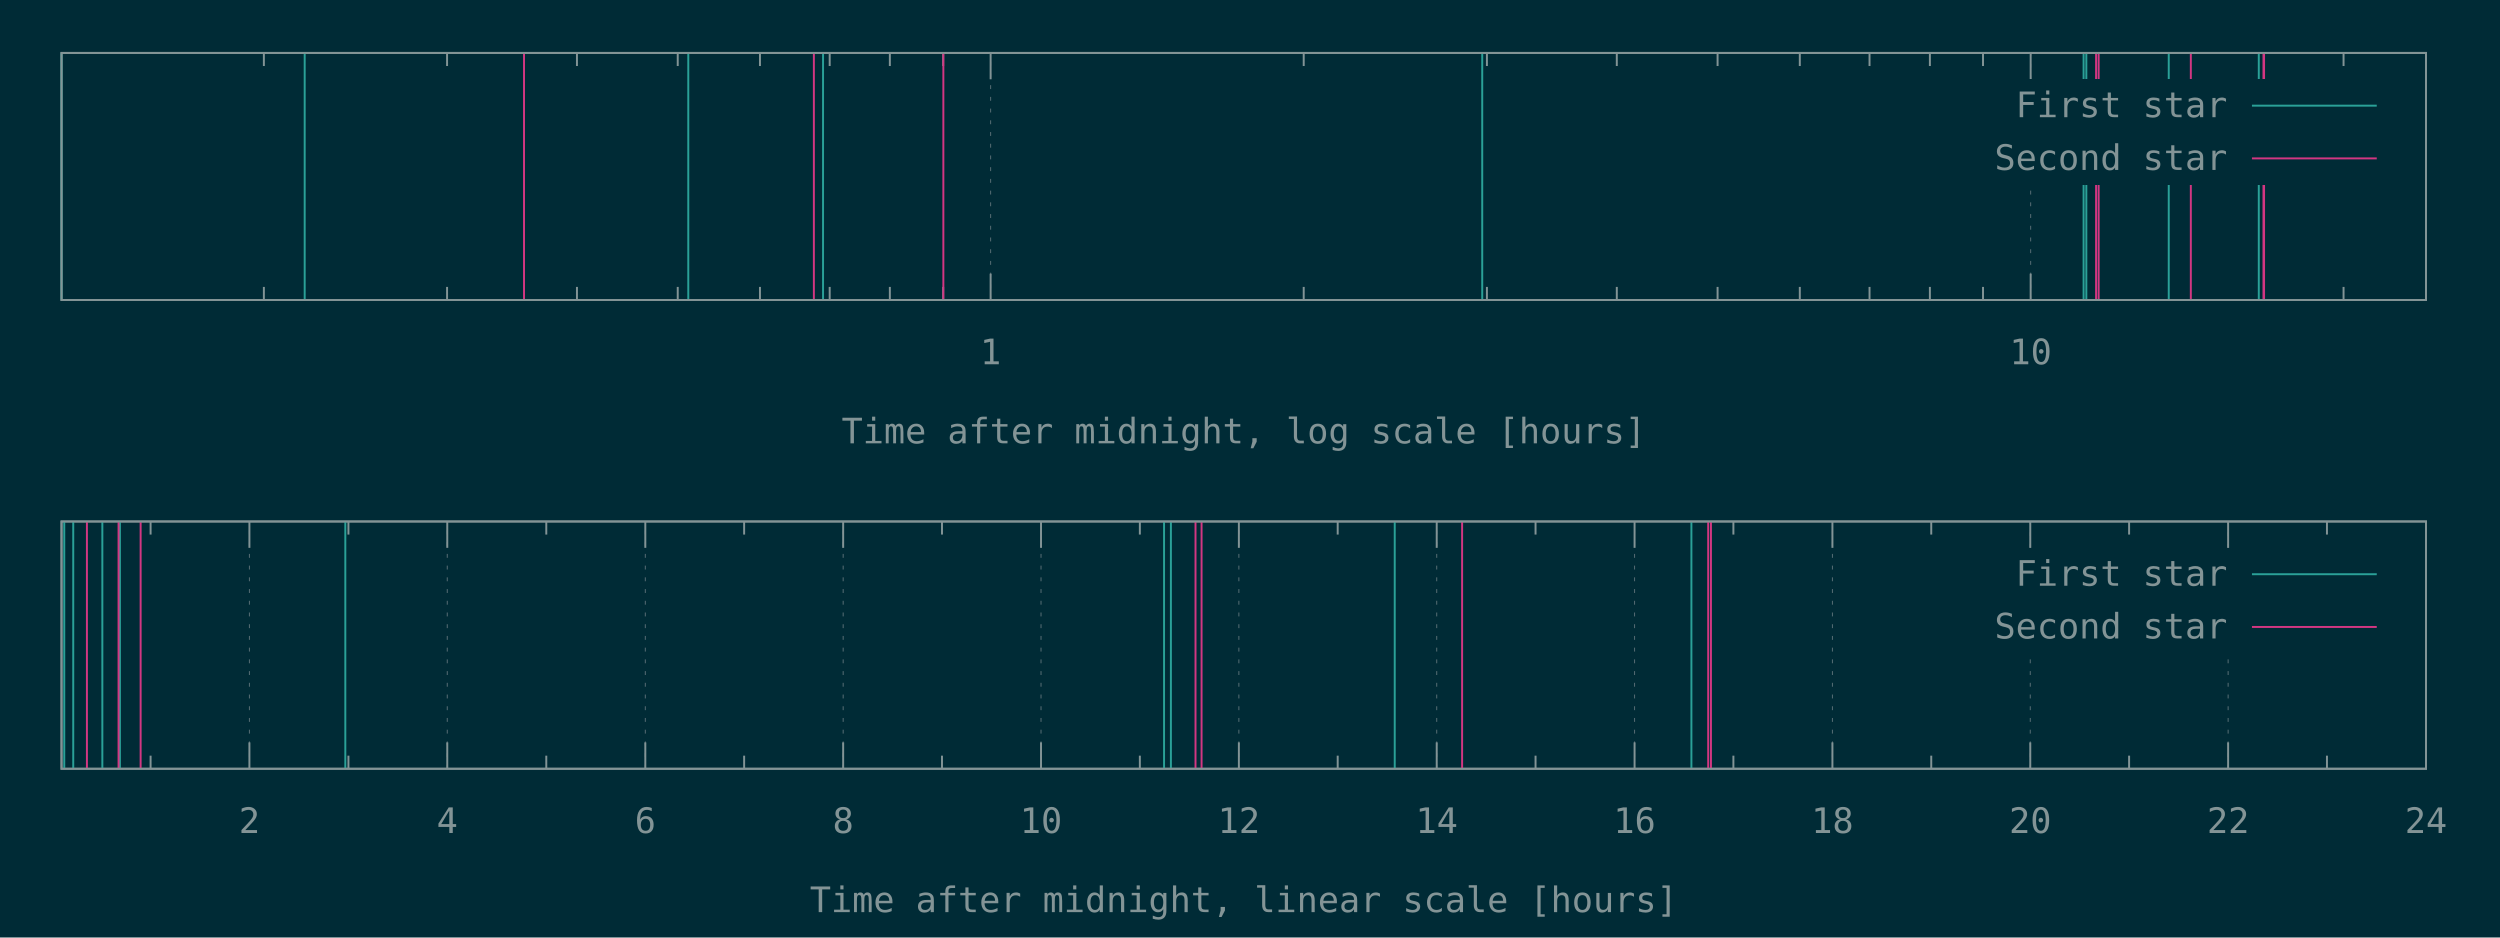
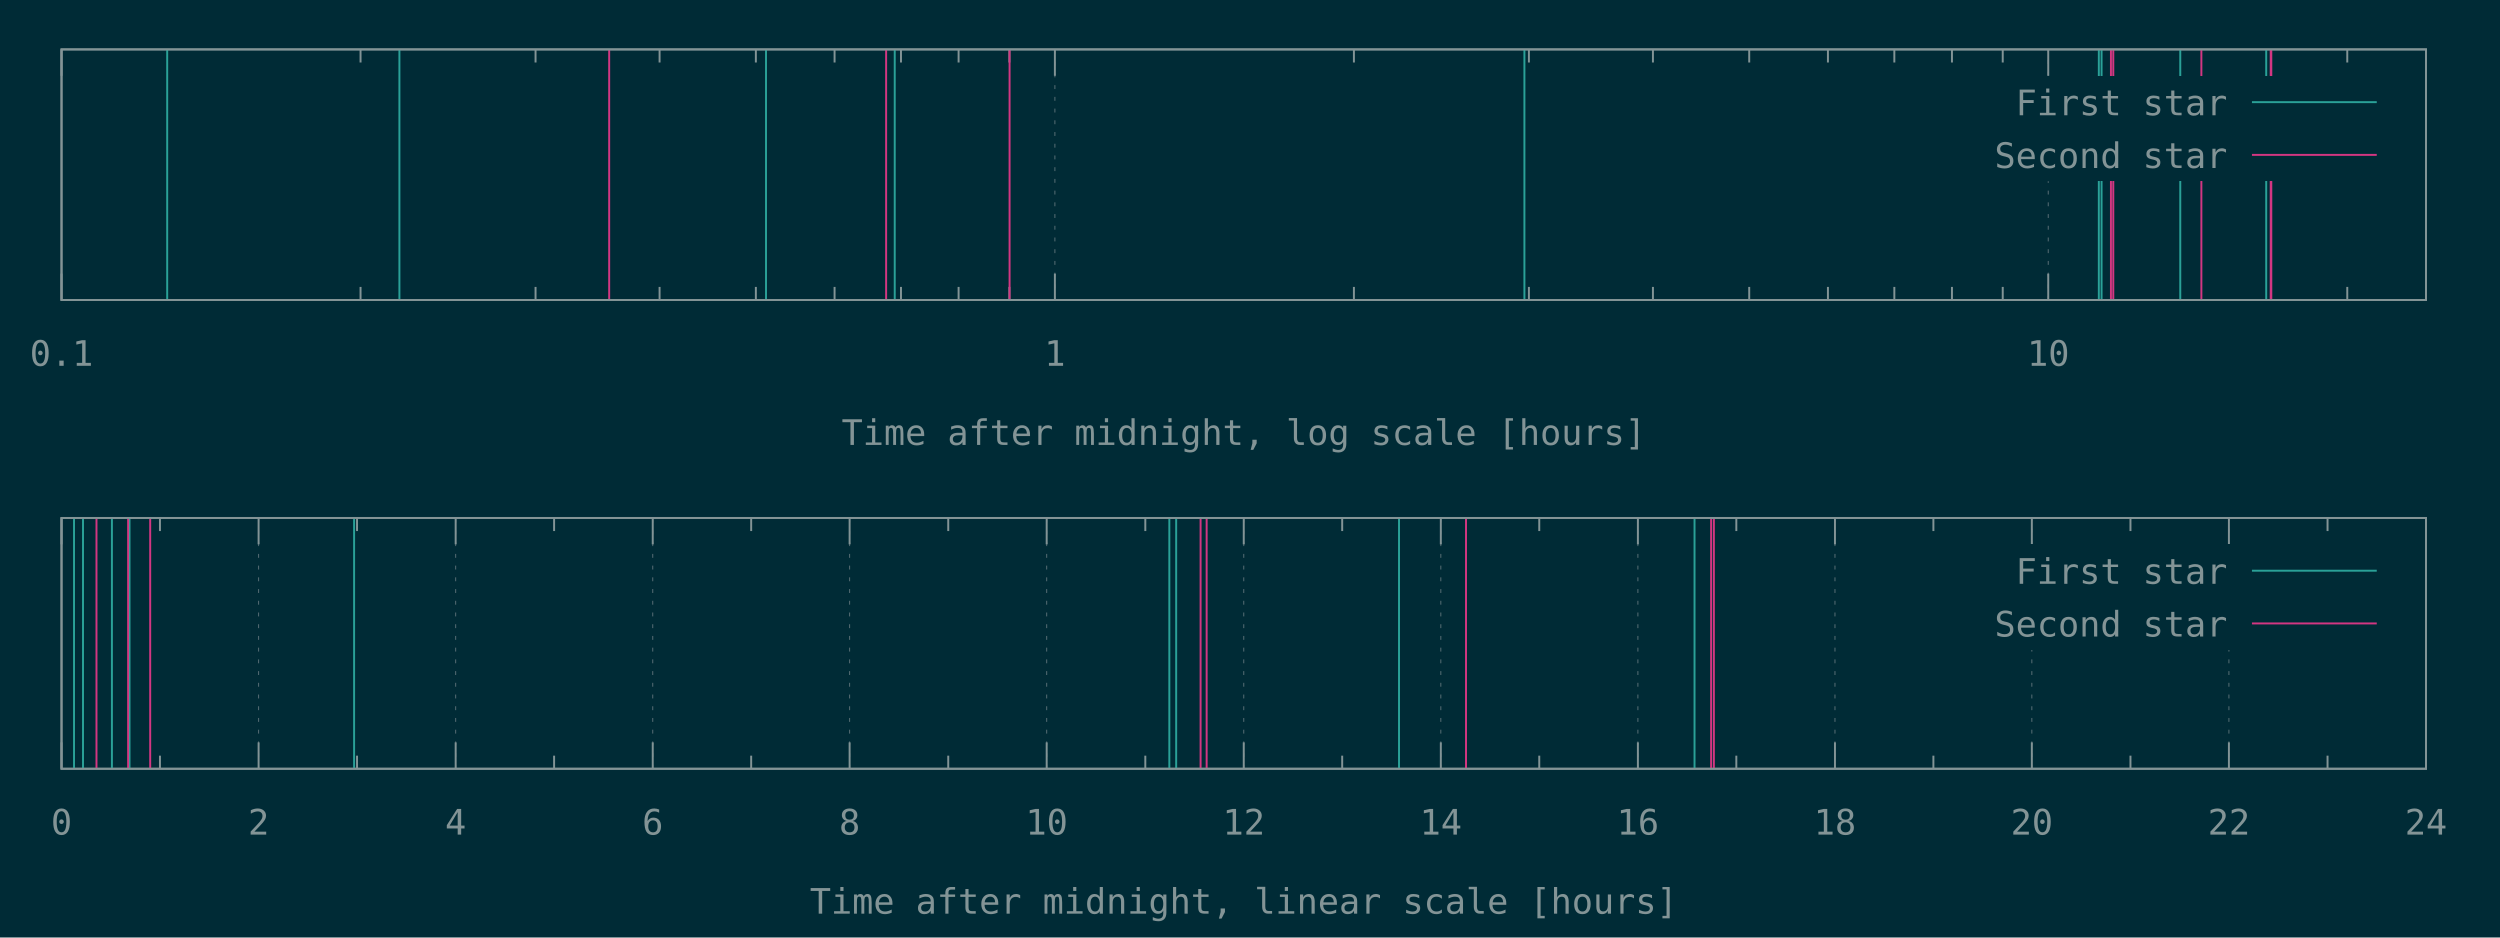
<svg xmlns="http://www.w3.org/2000/svg" xmlns:xlink="http://www.w3.org/1999/xlink" width="1280" height="480" viewBox="0 0 1280 480">
  <g id="gnuplot_canvas">
    <rect x="0" y="0" width="1280" height="480" fill="#002b36" />
    <defs>
      <circle id="gpDot" r="0.5" stroke-width="0.5" />
      <path id="gpPt0" stroke-width="0.148" stroke="currentColor" d="M-1,0 h2 M0,-1 v2" />
      <path id="gpPt1" stroke-width="0.148" stroke="currentColor" d="M-1,-1 L1,1 M1,-1 L-1,1" />
      <path id="gpPt2" stroke-width="0.148" stroke="currentColor" d="M-1,0 L1,0 M0,-1 L0,1 M-1,-1 L1,1 M-1,1 L1,-1" />
      <rect id="gpPt3" stroke-width="0.148" stroke="currentColor" x="-1" y="-1" width="2" height="2" />
      <rect id="gpPt4" stroke-width="0.148" stroke="currentColor" fill="currentColor" x="-1" y="-1" width="2" height="2" />
      <circle id="gpPt5" stroke-width="0.148" stroke="currentColor" cx="0" cy="0" r="1" />
      <use xlink:href="#gpPt5" id="gpPt6" fill="currentColor" stroke="none" />
      <path id="gpPt7" stroke-width="0.148" stroke="currentColor" d="M0,-1.33 L-1.33,0.67 L1.33,0.67 z" />
      <use xlink:href="#gpPt7" id="gpPt8" fill="currentColor" stroke="none" />
      <use xlink:href="#gpPt7" id="gpPt9" stroke="currentColor" transform="rotate(180)" />
      <use xlink:href="#gpPt9" id="gpPt10" fill="currentColor" stroke="none" />
      <use xlink:href="#gpPt3" id="gpPt11" stroke="currentColor" transform="rotate(45)" />
      <use xlink:href="#gpPt11" id="gpPt12" fill="currentColor" stroke="none" />
      <path id="gpPt13" stroke-width="0.148" stroke="currentColor" d="M0,1.330 L1.265,0.411 L0.782,-1.067 L-0.782,-1.076 L-1.265,0.411 z" />
      <use xlink:href="#gpPt13" id="gpPt14" fill="currentColor" stroke="none" />
      <filter id="textbox" filterUnits="objectBoundingBox" x="0" y="0" height="1" width="1">
        <feFlood flood-color="#002B36" flood-opacity="1" result="bgnd" />
        <feComposite in="SourceGraphic" in2="bgnd" operator="atop" />
      </filter>
      <filter id="greybox" filterUnits="objectBoundingBox" x="0" y="0" height="1" width="1">
        <feFlood flood-color="lightgrey" flood-opacity="1" result="grey" />
        <feComposite in="SourceGraphic" in2="grey" operator="atop" />
      </filter>
    </defs>
    <g fill="none" color="#002B36" stroke="currentColor" stroke-width="1.00" stroke-linecap="butt" stroke-linejoin="miter">
</g>
    <g fill="none" color="black" stroke="currentColor" stroke-width="1.00" stroke-linecap="butt" stroke-linejoin="miter">
-       <path stroke="rgb(131, 148, 150)" d="M135.1,153.6 L135.1,146.9 M135.1,27.1 L135.1,33.8 M228.9,153.6 L228.9,146.9 M228.9,27.1 L228.9,33.8   M295.4,153.6 L295.4,146.9 M295.4,27.1 L295.4,33.8 M347.0,153.6 L347.0,146.9 M347.0,27.1 L347.0,33.8   M389.1,153.6 L389.1,146.9 M389.1,27.1 L389.1,33.8 M424.8,153.6 L424.8,146.9 M424.8,27.1 L424.8,33.8   M455.6,153.6 L455.6,146.9 M455.6,27.1 L455.6,33.8 M482.9,153.6 L482.9,146.9 M482.9,27.1 L482.9,33.8    " />
-     </g>
-     <g fill="none" color="black" stroke="rgb(131, 148, 150)" stroke-width="0.50" stroke-linecap="butt" stroke-linejoin="miter">
- </g>
-     <g fill="none" color="gray" stroke="currentColor" stroke-width="0.50" stroke-linecap="butt" stroke-linejoin="miter">
-       <path stroke="rgb( 88, 110, 117)" stroke-dasharray="2,4" class="gridline" d="M507.2,153.6 L507.2,27.1  " />
-     </g>
-     <g fill="none" color="gray" stroke="rgb( 88, 110, 117)" stroke-width="1.00" stroke-linecap="butt" stroke-linejoin="miter">
- </g>
-     <g fill="none" color="black" stroke="currentColor" stroke-width="1.00" stroke-linecap="butt" stroke-linejoin="miter">
-       <path stroke="rgb(131, 148, 150)" d="M507.2,153.6 L507.2,140.1 M507.2,27.1 L507.2,40.6  " />
-       <g transform="translate(507.2,186.5)" stroke="none" fill="rgb(131,148,150)" font-family="Inconsolata" font-size="18.00" text-anchor="middle">
+ </g>
+     <g fill="none" color="black" stroke="rgb(131, 148, 150)" stroke-width="0.50" stroke-linecap="butt" stroke-linejoin="miter">
+ </g>
+     <g fill="none" color="gray" stroke="currentColor" stroke-width="0.50" stroke-linecap="butt" stroke-linejoin="miter">
+       <path stroke="rgb( 88, 110, 117)" stroke-dasharray="2,4" class="gridline" d="M31.5,153.6 L31.5,25.3  " />
+     </g>
+     <g fill="none" color="gray" stroke="rgb( 88, 110, 117)" stroke-width="1.00" stroke-linecap="butt" stroke-linejoin="miter">
+ </g>
+     <g fill="none" color="black" stroke="currentColor" stroke-width="1.00" stroke-linecap="butt" stroke-linejoin="miter">
+       <path stroke="rgb(131, 148, 150)" d="M31.5,153.6 L31.5,140.1 M31.5,25.3 L31.5,38.8  " />
+       <g transform="translate(31.5,187.3)" stroke="none" fill="rgb(131,148,150)" font-family="Inconsolata" font-size="18.00" text-anchor="middle">
+         <text>
+           <tspan font-family="Inconsolata"> 0.1</tspan>
+         </text>
+       </g>
+     </g>
+     <g fill="none" color="black" stroke="currentColor" stroke-width="1.00" stroke-linecap="butt" stroke-linejoin="miter">
+       <path stroke="rgb(131, 148, 150)" d="M184.6,153.6 L184.6,146.9 M184.6,25.3 L184.6,32.0 M274.2,153.6 L274.2,146.9 M274.2,25.3 L274.2,32.0   M337.7,153.6 L337.7,146.9 M337.7,25.3 L337.7,32.0 M387.0,153.6 L387.0,146.9 M387.0,25.3 L387.0,32.0   M427.3,153.6 L427.3,146.9 M427.3,25.3 L427.3,32.0 M461.3,153.6 L461.3,146.9 M461.3,25.3 L461.3,32.0   M490.8,153.6 L490.8,146.9 M490.8,25.3 L490.8,32.0 M516.8,153.6 L516.8,146.9 M516.8,25.3 L516.8,32.0    " />
+     </g>
+     <g fill="none" color="black" stroke="rgb(131, 148, 150)" stroke-width="0.50" stroke-linecap="butt" stroke-linejoin="miter">
+ </g>
+     <g fill="none" color="gray" stroke="currentColor" stroke-width="0.50" stroke-linecap="butt" stroke-linejoin="miter">
+       <path stroke="rgb( 88, 110, 117)" stroke-dasharray="2,4" class="gridline" d="M540.1,153.6 L540.1,25.3  " />
+     </g>
+     <g fill="none" color="gray" stroke="rgb( 88, 110, 117)" stroke-width="1.00" stroke-linecap="butt" stroke-linejoin="miter">
+ </g>
+     <g fill="none" color="black" stroke="currentColor" stroke-width="1.00" stroke-linecap="butt" stroke-linejoin="miter">
+       <path stroke="rgb(131, 148, 150)" d="M540.1,153.6 L540.1,140.1 M540.1,25.3 L540.1,38.8  " />
+       <g transform="translate(540.1,187.3)" stroke="none" fill="rgb(131,148,150)" font-family="Inconsolata" font-size="18.00" text-anchor="middle">
        <text>
          <tspan font-family="Inconsolata"> 1</tspan>
        </text>
      </g>
    </g>
    <g fill="none" color="black" stroke="currentColor" stroke-width="1.00" stroke-linecap="butt" stroke-linejoin="miter">
-       <path stroke="rgb(131, 148, 150)" d="M667.5,153.6 L667.5,146.9 M667.5,27.1 L667.5,33.8 M761.3,153.6 L761.3,146.9 M761.3,27.1 L761.3,33.8   M827.8,153.6 L827.8,146.9 M827.8,27.1 L827.8,33.8 M879.4,153.6 L879.4,146.9 M879.4,27.1 L879.4,33.8   M921.5,153.6 L921.5,146.9 M921.5,27.1 L921.5,33.8 M957.2,153.6 L957.2,146.9 M957.2,27.1 L957.2,33.8   M988.1,153.6 L988.1,146.9 M988.1,27.1 L988.1,33.8 M1015.3,153.6 L1015.3,146.9 M1015.3,27.1 L1015.3,33.8    " />
-     </g>
-     <g fill="none" color="black" stroke="rgb(131, 148, 150)" stroke-width="0.50" stroke-linecap="butt" stroke-linejoin="miter">
- </g>
-     <g fill="none" color="gray" stroke="currentColor" stroke-width="0.50" stroke-linecap="butt" stroke-linejoin="miter">
-       <path stroke="rgb( 88, 110, 117)" stroke-dasharray="2,4" class="gridline" d="M1039.7,153.6 L1039.7,94.6 M1039.7,40.6 L1039.7,27.1  " />
-     </g>
-     <g fill="none" color="gray" stroke="rgb( 88, 110, 117)" stroke-width="1.00" stroke-linecap="butt" stroke-linejoin="miter">
- </g>
-     <g fill="none" color="black" stroke="currentColor" stroke-width="1.00" stroke-linecap="butt" stroke-linejoin="miter">
-       <path stroke="rgb(131, 148, 150)" d="M1039.7,153.6 L1039.7,140.1 M1039.7,27.1 L1039.7,40.6  " />
-       <g transform="translate(1039.7,186.5)" stroke="none" fill="rgb(131,148,150)" font-family="Inconsolata" font-size="18.00" text-anchor="middle">
+       <path stroke="rgb(131, 148, 150)" d="M693.2,153.6 L693.2,146.9 M693.2,25.3 L693.2,32.0 M782.8,153.6 L782.8,146.9 M782.8,25.3 L782.8,32.0   M846.3,153.6 L846.3,146.9 M846.3,25.3 L846.3,32.0 M895.6,153.6 L895.6,146.9 M895.6,25.3 L895.6,32.0   M935.9,153.6 L935.9,146.9 M935.9,25.3 L935.9,32.0 M969.9,153.6 L969.9,146.9 M969.9,25.3 L969.9,32.0   M999.4,153.6 L999.4,146.9 M999.4,25.3 L999.4,32.0 M1025.4,153.6 L1025.4,146.9 M1025.4,25.3 L1025.4,32.0    " />
+     </g>
+     <g fill="none" color="black" stroke="rgb(131, 148, 150)" stroke-width="0.50" stroke-linecap="butt" stroke-linejoin="miter">
+ </g>
+     <g fill="none" color="gray" stroke="currentColor" stroke-width="0.50" stroke-linecap="butt" stroke-linejoin="miter">
+       <path stroke="rgb( 88, 110, 117)" stroke-dasharray="2,4" class="gridline" d="M1048.7,153.6 L1048.7,92.8 M1048.7,38.8 L1048.7,25.3  " />
+     </g>
+     <g fill="none" color="gray" stroke="rgb( 88, 110, 117)" stroke-width="1.00" stroke-linecap="butt" stroke-linejoin="miter">
+ </g>
+     <g fill="none" color="black" stroke="currentColor" stroke-width="1.00" stroke-linecap="butt" stroke-linejoin="miter">
+       <path stroke="rgb(131, 148, 150)" d="M1048.7,153.6 L1048.7,140.1 M1048.7,25.3 L1048.7,38.8  " />
+       <g transform="translate(1048.7,187.3)" stroke="none" fill="rgb(131,148,150)" font-family="Inconsolata" font-size="18.00" text-anchor="middle">
        <text>
          <tspan font-family="Inconsolata"> 10</tspan>
        </text>
      </g>
    </g>
    <g fill="none" color="black" stroke="currentColor" stroke-width="1.00" stroke-linecap="butt" stroke-linejoin="miter">
-       <path stroke="rgb(131, 148, 150)" d="M1199.9,153.6 L1199.9,146.9 M1199.9,27.1 L1199.9,33.8  " />
-     </g>
-     <g fill="none" color="black" stroke="currentColor" stroke-width="1.00" stroke-linecap="butt" stroke-linejoin="miter">
-       <path stroke="rgb(131, 148, 150)" d="M31.5,27.1 L31.5,153.6 L1242.1,153.6 L1242.1,27.1 L31.5,27.1 Z  " />
-     </g>
-     <g fill="none" color="black" stroke="currentColor" stroke-width="1.00" stroke-linecap="butt" stroke-linejoin="miter">
-       <g transform="translate(636.8,227.0)" stroke="none" fill="rgb(131,148,150)" font-family="Inconsolata" font-size="18.00" text-anchor="middle">
+       <path stroke="rgb(131, 148, 150)" d="M1201.8,153.6 L1201.8,146.9 M1201.8,25.3 L1201.8,32.0  " />
+     </g>
+     <g fill="none" color="black" stroke="currentColor" stroke-width="1.00" stroke-linecap="butt" stroke-linejoin="miter">
+       <path stroke="rgb(131, 148, 150)" d="M31.5,25.3 L31.5,153.6 L1242.1,153.6 L1242.1,25.3 L31.5,25.3 Z  " />
+     </g>
+     <g fill="none" color="black" stroke="currentColor" stroke-width="1.00" stroke-linecap="butt" stroke-linejoin="miter">
+       <g transform="translate(636.8,227.8)" stroke="none" fill="rgb(131,148,150)" font-family="Inconsolata" font-size="18.00" text-anchor="middle">
        <text>
          <tspan font-family="Inconsolata">Time after midnight, log scale [hours]</tspan>
        </text>
      </g>
    </g>
    <g fill="none" color="black" stroke="currentColor" stroke-width="1.00" stroke-linecap="butt" stroke-linejoin="miter">
</g>
    <g id="gnuplot_plot_1a">
      <g fill="none" color="black" stroke="currentColor" stroke-width="1.00" stroke-linecap="butt" stroke-linejoin="miter">
-         <path stroke="rgb( 42, 161, 152)" d="M31.5,153.6 L31.5,27.1 M156.0,153.6 L156.0,27.1 M352.4,153.6 L352.4,27.1 M421.4,153.6 L421.4,27.1   M758.9,153.6 L758.9,27.1 M1066.8,153.6 L1066.8,27.1 M1068.2,153.6 L1068.2,27.1 M1110.4,153.6 L1110.4,27.1   M1156.5,153.6 L1156.5,27.1  " />
+         <path stroke="rgb( 42, 161, 152)" d="M85.6,153.6 L85.6,25.3 M204.5,153.6 L204.5,25.3 M392.2,153.6 L392.2,25.3 M458.1,153.6 L458.1,25.3   M780.5,153.6 L780.5,25.3 M1074.6,153.6 L1074.6,25.3 M1076.0,153.6 L1076.0,25.3 M1116.3,153.6 L1116.3,25.3   M1160.3,153.6 L1160.3,25.3  " />
      </g>
    </g>
    <g id="gnuplot_plot_2a">
      <g fill="none" color="black" stroke="currentColor" stroke-width="1.00" stroke-linecap="butt" stroke-linejoin="miter">
-         <path stroke="rgb(211,  54, 130)" d="M268.3,153.6 L268.3,27.1 M416.7,153.6 L416.7,27.1 M483.0,153.6 L483.0,27.1 M1073.2,153.6 L1073.2,27.1   M1074.5,153.6 L1074.5,27.1 M1121.7,153.6 L1121.7,27.1 M1158.9,153.6 L1158.9,27.1 M1159.2,153.6 L1159.2,27.1    " />
+         <path stroke="rgb(211,  54, 130)" d="M311.9,153.6 L311.9,25.3 M453.7,153.6 L453.7,25.3 M516.9,153.6 L516.9,25.3 M1080.8,153.6 L1080.8,25.3   M1082.0,153.6 L1082.0,25.3 M1127.1,153.6 L1127.1,25.3 M1162.6,153.6 L1162.6,25.3 M1162.9,153.6 L1162.9,25.3    " />
      </g>
    </g>
    <g stroke="none" shape-rendering="crispEdges">
-       <polygon fill="#002B36" points="1001.8,94.6 1229.5,94.6 1229.5,40.6 1001.8,40.6 " />
+       <polygon fill="#002B36" points="1001.8,92.8 1229.5,92.8 1229.5,38.8 1001.8,38.8 " />
    </g>
    <g id="gnuplot_plot_1a">
      <g fill="none" color="black" stroke="currentColor" stroke-width="1.00" stroke-linecap="butt" stroke-linejoin="miter">
-         <g transform="translate(1140.4,60.0)" stroke="none" fill="rgb(131,148,150)" font-family="Inconsolata" font-size="18.00" text-anchor="end">
+         <g transform="translate(1140.4,59.0)" stroke="none" fill="rgb(131,148,150)" font-family="Inconsolata" font-size="18.00" text-anchor="end">
          <text>
            <tspan font-family="Inconsolata">First star</tspan>
          </text>
        </g>
      </g>
      <g fill="none" color="black" stroke="currentColor" stroke-width="1.00" stroke-linecap="butt" stroke-linejoin="miter">
-         <path stroke="rgb( 42, 161, 152)" d="M1153.0,54.1 L1216.9,54.1  " />
+         <path stroke="rgb( 42, 161, 152)" d="M1153.0,52.3 L1216.9,52.3  " />
      </g>
    </g>
    <g id="gnuplot_plot_2a">
      <g fill="none" color="black" stroke="currentColor" stroke-width="1.00" stroke-linecap="butt" stroke-linejoin="miter">
-         <g transform="translate(1140.4,87.0)" stroke="none" fill="rgb(131,148,150)" font-family="Inconsolata" font-size="18.00" text-anchor="end">
+         <g transform="translate(1140.4,86.0)" stroke="none" fill="rgb(131,148,150)" font-family="Inconsolata" font-size="18.00" text-anchor="end">
          <text>
            <tspan font-family="Inconsolata">Second star</tspan>
          </text>
        </g>
      </g>
      <g fill="none" color="black" stroke="currentColor" stroke-width="1.00" stroke-linecap="butt" stroke-linejoin="miter">
-         <path stroke="rgb(211,  54, 130)" d="M1153.0,81.1 L1216.9,81.1  " />
+         <path stroke="rgb(211,  54, 130)" d="M1153.0,79.3 L1216.9,79.3  " />
      </g>
    </g>
    <g fill="none" color="#002B36" stroke="rgb(211,  54, 130)" stroke-width="2.00" stroke-linecap="butt" stroke-linejoin="miter">
</g>
    <g fill="none" color="black" stroke="currentColor" stroke-width="2.00" stroke-linecap="butt" stroke-linejoin="miter">
</g>
    <g fill="none" color="black" stroke="black" stroke-width="1.00" stroke-linecap="butt" stroke-linejoin="miter">
</g>
    <g fill="none" color="black" stroke="currentColor" stroke-width="1.00" stroke-linecap="butt" stroke-linejoin="miter">
-       <path stroke="rgb(131, 148, 150)" d="M31.5,27.1 L31.5,153.6 L1242.1,153.6 L1242.1,27.1 L31.5,27.1 Z  " />
-     </g>
-     <g fill="none" color="black" stroke="currentColor" stroke-width="1.00" stroke-linecap="butt" stroke-linejoin="miter">
- </g>
-     <g fill="none" color="black" stroke="currentColor" stroke-width="1.00" stroke-linecap="butt" stroke-linejoin="miter">
-       <path stroke="rgb(131, 148, 150)" d="M77.1,393.6 L77.1,386.9 M77.1,267.0 L77.1,273.7  " />
-     </g>
-     <g fill="none" color="black" stroke="rgb(131, 148, 150)" stroke-width="0.50" stroke-linecap="butt" stroke-linejoin="miter">
- </g>
-     <g fill="none" color="gray" stroke="currentColor" stroke-width="0.50" stroke-linecap="butt" stroke-linejoin="miter">
-       <path stroke="rgb( 88, 110, 117)" stroke-dasharray="2,4" class="gridline" d="M127.7,393.6 L127.7,267.0  " />
-     </g>
-     <g fill="none" color="gray" stroke="rgb( 88, 110, 117)" stroke-width="1.00" stroke-linecap="butt" stroke-linejoin="miter">
- </g>
-     <g fill="none" color="black" stroke="currentColor" stroke-width="1.00" stroke-linecap="butt" stroke-linejoin="miter">
-       <path stroke="rgb(131, 148, 150)" d="M127.7,393.6 L127.7,380.1 M127.7,267.0 L127.7,280.5  " />
-       <g transform="translate(127.7,426.5)" stroke="none" fill="rgb(131,148,150)" font-family="Inconsolata" font-size="18.00" text-anchor="middle">
+       <path stroke="rgb(131, 148, 150)" d="M31.5,25.3 L31.5,153.6 L1242.1,153.6 L1242.1,25.3 L31.5,25.3 Z  " />
+     </g>
+     <g fill="none" color="black" stroke="currentColor" stroke-width="1.00" stroke-linecap="butt" stroke-linejoin="miter">
+ </g>
+     <g fill="none" color="black" stroke="currentColor" stroke-width="1.00" stroke-linecap="butt" stroke-linejoin="miter">
+ </g>
+     <g fill="none" color="black" stroke="rgb(131, 148, 150)" stroke-width="0.50" stroke-linecap="butt" stroke-linejoin="miter">
+ </g>
+     <g fill="none" color="gray" stroke="currentColor" stroke-width="0.50" stroke-linecap="butt" stroke-linejoin="miter">
+       <path stroke="rgb( 88, 110, 117)" stroke-dasharray="2,4" class="gridline" d="M31.5,393.6 L31.5,265.2  " />
+     </g>
+     <g fill="none" color="gray" stroke="rgb( 88, 110, 117)" stroke-width="1.00" stroke-linecap="butt" stroke-linejoin="miter">
+ </g>
+     <g fill="none" color="black" stroke="currentColor" stroke-width="1.00" stroke-linecap="butt" stroke-linejoin="miter">
+       <path stroke="rgb(131, 148, 150)" d="M31.5,393.6 L31.5,380.1 M31.5,265.2 L31.5,278.7  " />
+       <g transform="translate(31.5,427.3)" stroke="none" fill="rgb(131,148,150)" font-family="Inconsolata" font-size="18.00" text-anchor="middle">
+         <text>
+           <tspan font-family="Inconsolata"> 0</tspan>
+         </text>
+       </g>
+     </g>
+     <g fill="none" color="black" stroke="currentColor" stroke-width="1.00" stroke-linecap="butt" stroke-linejoin="miter">
+       <path stroke="rgb(131, 148, 150)" d="M81.9,393.6 L81.9,386.9 M81.9,265.2 L81.9,271.9  " />
+     </g>
+     <g fill="none" color="black" stroke="rgb(131, 148, 150)" stroke-width="0.50" stroke-linecap="butt" stroke-linejoin="miter">
+ </g>
+     <g fill="none" color="gray" stroke="currentColor" stroke-width="0.50" stroke-linecap="butt" stroke-linejoin="miter">
+       <path stroke="rgb( 88, 110, 117)" stroke-dasharray="2,4" class="gridline" d="M132.4,393.6 L132.4,265.2  " />
+     </g>
+     <g fill="none" color="gray" stroke="rgb( 88, 110, 117)" stroke-width="1.00" stroke-linecap="butt" stroke-linejoin="miter">
+ </g>
+     <g fill="none" color="black" stroke="currentColor" stroke-width="1.00" stroke-linecap="butt" stroke-linejoin="miter">
+       <path stroke="rgb(131, 148, 150)" d="M132.4,393.6 L132.4,380.1 M132.4,265.2 L132.4,278.7  " />
+       <g transform="translate(132.4,427.3)" stroke="none" fill="rgb(131,148,150)" font-family="Inconsolata" font-size="18.00" text-anchor="middle">
        <text>
          <tspan font-family="Inconsolata"> 2</tspan>
        </text>
      </g>
    </g>
    <g fill="none" color="black" stroke="currentColor" stroke-width="1.00" stroke-linecap="butt" stroke-linejoin="miter">
-       <path stroke="rgb(131, 148, 150)" d="M178.4,393.6 L178.4,386.9 M178.4,267.0 L178.4,273.7  " />
-     </g>
-     <g fill="none" color="black" stroke="rgb(131, 148, 150)" stroke-width="0.50" stroke-linecap="butt" stroke-linejoin="miter">
- </g>
-     <g fill="none" color="gray" stroke="currentColor" stroke-width="0.50" stroke-linecap="butt" stroke-linejoin="miter">
-       <path stroke="rgb( 88, 110, 117)" stroke-dasharray="2,4" class="gridline" d="M229.0,393.6 L229.0,267.0  " />
-     </g>
-     <g fill="none" color="gray" stroke="rgb( 88, 110, 117)" stroke-width="1.00" stroke-linecap="butt" stroke-linejoin="miter">
- </g>
-     <g fill="none" color="black" stroke="currentColor" stroke-width="1.00" stroke-linecap="butt" stroke-linejoin="miter">
-       <path stroke="rgb(131, 148, 150)" d="M229.0,393.6 L229.0,380.1 M229.0,267.0 L229.0,280.5  " />
-       <g transform="translate(229.0,426.5)" stroke="none" fill="rgb(131,148,150)" font-family="Inconsolata" font-size="18.00" text-anchor="middle">
+       <path stroke="rgb(131, 148, 150)" d="M182.8,393.6 L182.8,386.9 M182.8,265.2 L182.8,271.9  " />
+     </g>
+     <g fill="none" color="black" stroke="rgb(131, 148, 150)" stroke-width="0.50" stroke-linecap="butt" stroke-linejoin="miter">
+ </g>
+     <g fill="none" color="gray" stroke="currentColor" stroke-width="0.50" stroke-linecap="butt" stroke-linejoin="miter">
+       <path stroke="rgb( 88, 110, 117)" stroke-dasharray="2,4" class="gridline" d="M233.3,393.6 L233.3,265.2  " />
+     </g>
+     <g fill="none" color="gray" stroke="rgb( 88, 110, 117)" stroke-width="1.00" stroke-linecap="butt" stroke-linejoin="miter">
+ </g>
+     <g fill="none" color="black" stroke="currentColor" stroke-width="1.00" stroke-linecap="butt" stroke-linejoin="miter">
+       <path stroke="rgb(131, 148, 150)" d="M233.3,393.6 L233.3,380.1 M233.3,265.2 L233.3,278.7  " />
+       <g transform="translate(233.3,427.3)" stroke="none" fill="rgb(131,148,150)" font-family="Inconsolata" font-size="18.00" text-anchor="middle">
        <text>
          <tspan font-family="Inconsolata"> 4</tspan>
        </text>
      </g>
    </g>
    <g fill="none" color="black" stroke="currentColor" stroke-width="1.00" stroke-linecap="butt" stroke-linejoin="miter">
-       <path stroke="rgb(131, 148, 150)" d="M279.7,393.6 L279.7,386.9 M279.7,267.0 L279.7,273.7  " />
-     </g>
-     <g fill="none" color="black" stroke="rgb(131, 148, 150)" stroke-width="0.50" stroke-linecap="butt" stroke-linejoin="miter">
- </g>
-     <g fill="none" color="gray" stroke="currentColor" stroke-width="0.50" stroke-linecap="butt" stroke-linejoin="miter">
-       <path stroke="rgb( 88, 110, 117)" stroke-dasharray="2,4" class="gridline" d="M330.4,393.6 L330.4,267.0  " />
-     </g>
-     <g fill="none" color="gray" stroke="rgb( 88, 110, 117)" stroke-width="1.00" stroke-linecap="butt" stroke-linejoin="miter">
- </g>
-     <g fill="none" color="black" stroke="currentColor" stroke-width="1.00" stroke-linecap="butt" stroke-linejoin="miter">
-       <path stroke="rgb(131, 148, 150)" d="M330.4,393.6 L330.4,380.1 M330.4,267.0 L330.4,280.5  " />
-       <g transform="translate(330.4,426.5)" stroke="none" fill="rgb(131,148,150)" font-family="Inconsolata" font-size="18.00" text-anchor="middle">
+       <path stroke="rgb(131, 148, 150)" d="M283.7,393.6 L283.7,386.9 M283.7,265.2 L283.7,271.9  " />
+     </g>
+     <g fill="none" color="black" stroke="rgb(131, 148, 150)" stroke-width="0.50" stroke-linecap="butt" stroke-linejoin="miter">
+ </g>
+     <g fill="none" color="gray" stroke="currentColor" stroke-width="0.50" stroke-linecap="butt" stroke-linejoin="miter">
+       <path stroke="rgb( 88, 110, 117)" stroke-dasharray="2,4" class="gridline" d="M334.2,393.6 L334.2,265.2  " />
+     </g>
+     <g fill="none" color="gray" stroke="rgb( 88, 110, 117)" stroke-width="1.00" stroke-linecap="butt" stroke-linejoin="miter">
+ </g>
+     <g fill="none" color="black" stroke="currentColor" stroke-width="1.00" stroke-linecap="butt" stroke-linejoin="miter">
+       <path stroke="rgb(131, 148, 150)" d="M334.2,393.6 L334.2,380.1 M334.2,265.2 L334.2,278.7  " />
+       <g transform="translate(334.2,427.3)" stroke="none" fill="rgb(131,148,150)" font-family="Inconsolata" font-size="18.00" text-anchor="middle">
        <text>
          <tspan font-family="Inconsolata"> 6</tspan>
        </text>
      </g>
    </g>
    <g fill="none" color="black" stroke="currentColor" stroke-width="1.00" stroke-linecap="butt" stroke-linejoin="miter">
-       <path stroke="rgb(131, 148, 150)" d="M381.0,393.6 L381.0,386.9 M381.0,267.0 L381.0,273.7  " />
-     </g>
-     <g fill="none" color="black" stroke="rgb(131, 148, 150)" stroke-width="0.50" stroke-linecap="butt" stroke-linejoin="miter">
- </g>
-     <g fill="none" color="gray" stroke="currentColor" stroke-width="0.50" stroke-linecap="butt" stroke-linejoin="miter">
-       <path stroke="rgb( 88, 110, 117)" stroke-dasharray="2,4" class="gridline" d="M431.7,393.6 L431.7,267.0  " />
-     </g>
-     <g fill="none" color="gray" stroke="rgb( 88, 110, 117)" stroke-width="1.00" stroke-linecap="butt" stroke-linejoin="miter">
- </g>
-     <g fill="none" color="black" stroke="currentColor" stroke-width="1.00" stroke-linecap="butt" stroke-linejoin="miter">
-       <path stroke="rgb(131, 148, 150)" d="M431.7,393.6 L431.7,380.1 M431.7,267.0 L431.7,280.5  " />
-       <g transform="translate(431.7,426.5)" stroke="none" fill="rgb(131,148,150)" font-family="Inconsolata" font-size="18.00" text-anchor="middle">
+       <path stroke="rgb(131, 148, 150)" d="M384.6,393.6 L384.6,386.9 M384.6,265.2 L384.6,271.9  " />
+     </g>
+     <g fill="none" color="black" stroke="rgb(131, 148, 150)" stroke-width="0.50" stroke-linecap="butt" stroke-linejoin="miter">
+ </g>
+     <g fill="none" color="gray" stroke="currentColor" stroke-width="0.50" stroke-linecap="butt" stroke-linejoin="miter">
+       <path stroke="rgb( 88, 110, 117)" stroke-dasharray="2,4" class="gridline" d="M435.0,393.6 L435.0,265.2  " />
+     </g>
+     <g fill="none" color="gray" stroke="rgb( 88, 110, 117)" stroke-width="1.00" stroke-linecap="butt" stroke-linejoin="miter">
+ </g>
+     <g fill="none" color="black" stroke="currentColor" stroke-width="1.00" stroke-linecap="butt" stroke-linejoin="miter">
+       <path stroke="rgb(131, 148, 150)" d="M435.0,393.6 L435.0,380.1 M435.0,265.2 L435.0,278.7  " />
+       <g transform="translate(435.0,427.3)" stroke="none" fill="rgb(131,148,150)" font-family="Inconsolata" font-size="18.00" text-anchor="middle">
        <text>
          <tspan font-family="Inconsolata"> 8</tspan>
        </text>
      </g>
    </g>
    <g fill="none" color="black" stroke="currentColor" stroke-width="1.00" stroke-linecap="butt" stroke-linejoin="miter">
-       <path stroke="rgb(131, 148, 150)" d="M482.3,393.6 L482.3,386.9 M482.3,267.0 L482.3,273.7  " />
-     </g>
-     <g fill="none" color="black" stroke="rgb(131, 148, 150)" stroke-width="0.50" stroke-linecap="butt" stroke-linejoin="miter">
- </g>
-     <g fill="none" color="gray" stroke="currentColor" stroke-width="0.50" stroke-linecap="butt" stroke-linejoin="miter">
-       <path stroke="rgb( 88, 110, 117)" stroke-dasharray="2,4" class="gridline" d="M533.0,393.6 L533.0,267.0  " />
-     </g>
-     <g fill="none" color="gray" stroke="rgb( 88, 110, 117)" stroke-width="1.00" stroke-linecap="butt" stroke-linejoin="miter">
- </g>
-     <g fill="none" color="black" stroke="currentColor" stroke-width="1.00" stroke-linecap="butt" stroke-linejoin="miter">
-       <path stroke="rgb(131, 148, 150)" d="M533.0,393.6 L533.0,380.1 M533.0,267.0 L533.0,280.5  " />
-       <g transform="translate(533.0,426.5)" stroke="none" fill="rgb(131,148,150)" font-family="Inconsolata" font-size="18.00" text-anchor="middle">
+       <path stroke="rgb(131, 148, 150)" d="M485.5,393.6 L485.5,386.9 M485.5,265.2 L485.5,271.9  " />
+     </g>
+     <g fill="none" color="black" stroke="rgb(131, 148, 150)" stroke-width="0.50" stroke-linecap="butt" stroke-linejoin="miter">
+ </g>
+     <g fill="none" color="gray" stroke="currentColor" stroke-width="0.50" stroke-linecap="butt" stroke-linejoin="miter">
+       <path stroke="rgb( 88, 110, 117)" stroke-dasharray="2,4" class="gridline" d="M535.9,393.6 L535.9,265.2  " />
+     </g>
+     <g fill="none" color="gray" stroke="rgb( 88, 110, 117)" stroke-width="1.00" stroke-linecap="butt" stroke-linejoin="miter">
+ </g>
+     <g fill="none" color="black" stroke="currentColor" stroke-width="1.00" stroke-linecap="butt" stroke-linejoin="miter">
+       <path stroke="rgb(131, 148, 150)" d="M535.9,393.6 L535.9,380.1 M535.9,265.2 L535.9,278.7  " />
+       <g transform="translate(535.9,427.3)" stroke="none" fill="rgb(131,148,150)" font-family="Inconsolata" font-size="18.00" text-anchor="middle">
        <text>
          <tspan font-family="Inconsolata"> 10</tspan>
        </text>
      </g>
    </g>
    <g fill="none" color="black" stroke="currentColor" stroke-width="1.00" stroke-linecap="butt" stroke-linejoin="miter">
-       <path stroke="rgb(131, 148, 150)" d="M583.6,393.6 L583.6,386.9 M583.6,267.0 L583.6,273.7  " />
-     </g>
-     <g fill="none" color="black" stroke="rgb(131, 148, 150)" stroke-width="0.50" stroke-linecap="butt" stroke-linejoin="miter">
- </g>
-     <g fill="none" color="gray" stroke="currentColor" stroke-width="0.50" stroke-linecap="butt" stroke-linejoin="miter">
-       <path stroke="rgb( 88, 110, 117)" stroke-dasharray="2,4" class="gridline" d="M634.3,393.6 L634.3,267.0  " />
-     </g>
-     <g fill="none" color="gray" stroke="rgb( 88, 110, 117)" stroke-width="1.00" stroke-linecap="butt" stroke-linejoin="miter">
- </g>
-     <g fill="none" color="black" stroke="currentColor" stroke-width="1.00" stroke-linecap="butt" stroke-linejoin="miter">
-       <path stroke="rgb(131, 148, 150)" d="M634.3,393.6 L634.3,380.1 M634.3,267.0 L634.3,280.5  " />
-       <g transform="translate(634.3,426.5)" stroke="none" fill="rgb(131,148,150)" font-family="Inconsolata" font-size="18.00" text-anchor="middle">
+       <path stroke="rgb(131, 148, 150)" d="M586.4,393.6 L586.4,386.9 M586.4,265.2 L586.4,271.9  " />
+     </g>
+     <g fill="none" color="black" stroke="rgb(131, 148, 150)" stroke-width="0.50" stroke-linecap="butt" stroke-linejoin="miter">
+ </g>
+     <g fill="none" color="gray" stroke="currentColor" stroke-width="0.50" stroke-linecap="butt" stroke-linejoin="miter">
+       <path stroke="rgb( 88, 110, 117)" stroke-dasharray="2,4" class="gridline" d="M636.8,393.6 L636.8,265.2  " />
+     </g>
+     <g fill="none" color="gray" stroke="rgb( 88, 110, 117)" stroke-width="1.00" stroke-linecap="butt" stroke-linejoin="miter">
+ </g>
+     <g fill="none" color="black" stroke="currentColor" stroke-width="1.00" stroke-linecap="butt" stroke-linejoin="miter">
+       <path stroke="rgb(131, 148, 150)" d="M636.8,393.6 L636.8,380.1 M636.8,265.2 L636.8,278.7  " />
+       <g transform="translate(636.8,427.3)" stroke="none" fill="rgb(131,148,150)" font-family="Inconsolata" font-size="18.00" text-anchor="middle">
        <text>
          <tspan font-family="Inconsolata"> 12</tspan>
        </text>
      </g>
    </g>
    <g fill="none" color="black" stroke="currentColor" stroke-width="1.00" stroke-linecap="butt" stroke-linejoin="miter">
-       <path stroke="rgb(131, 148, 150)" d="M684.9,393.6 L684.9,386.9 M684.9,267.0 L684.9,273.7  " />
-     </g>
-     <g fill="none" color="black" stroke="rgb(131, 148, 150)" stroke-width="0.50" stroke-linecap="butt" stroke-linejoin="miter">
- </g>
-     <g fill="none" color="gray" stroke="currentColor" stroke-width="0.50" stroke-linecap="butt" stroke-linejoin="miter">
-       <path stroke="rgb( 88, 110, 117)" stroke-dasharray="2,4" class="gridline" d="M735.6,393.6 L735.6,267.0  " />
-     </g>
-     <g fill="none" color="gray" stroke="rgb( 88, 110, 117)" stroke-width="1.00" stroke-linecap="butt" stroke-linejoin="miter">
- </g>
-     <g fill="none" color="black" stroke="currentColor" stroke-width="1.00" stroke-linecap="butt" stroke-linejoin="miter">
-       <path stroke="rgb(131, 148, 150)" d="M735.6,393.6 L735.6,380.1 M735.6,267.0 L735.6,280.5  " />
-       <g transform="translate(735.6,426.5)" stroke="none" fill="rgb(131,148,150)" font-family="Inconsolata" font-size="18.00" text-anchor="middle">
+       <path stroke="rgb(131, 148, 150)" d="M687.2,393.6 L687.2,386.9 M687.2,265.2 L687.2,271.9  " />
+     </g>
+     <g fill="none" color="black" stroke="rgb(131, 148, 150)" stroke-width="0.50" stroke-linecap="butt" stroke-linejoin="miter">
+ </g>
+     <g fill="none" color="gray" stroke="currentColor" stroke-width="0.50" stroke-linecap="butt" stroke-linejoin="miter">
+       <path stroke="rgb( 88, 110, 117)" stroke-dasharray="2,4" class="gridline" d="M737.7,393.6 L737.7,265.2  " />
+     </g>
+     <g fill="none" color="gray" stroke="rgb( 88, 110, 117)" stroke-width="1.00" stroke-linecap="butt" stroke-linejoin="miter">
+ </g>
+     <g fill="none" color="black" stroke="currentColor" stroke-width="1.00" stroke-linecap="butt" stroke-linejoin="miter">
+       <path stroke="rgb(131, 148, 150)" d="M737.7,393.6 L737.7,380.1 M737.7,265.2 L737.7,278.7  " />
+       <g transform="translate(737.7,427.3)" stroke="none" fill="rgb(131,148,150)" font-family="Inconsolata" font-size="18.00" text-anchor="middle">
        <text>
          <tspan font-family="Inconsolata"> 14</tspan>
        </text>
      </g>
    </g>
    <g fill="none" color="black" stroke="currentColor" stroke-width="1.00" stroke-linecap="butt" stroke-linejoin="miter">
-       <path stroke="rgb(131, 148, 150)" d="M786.2,393.6 L786.2,386.9 M786.2,267.0 L786.2,273.7  " />
-     </g>
-     <g fill="none" color="black" stroke="rgb(131, 148, 150)" stroke-width="0.50" stroke-linecap="butt" stroke-linejoin="miter">
- </g>
-     <g fill="none" color="gray" stroke="currentColor" stroke-width="0.50" stroke-linecap="butt" stroke-linejoin="miter">
-       <path stroke="rgb( 88, 110, 117)" stroke-dasharray="2,4" class="gridline" d="M836.9,393.6 L836.9,267.0  " />
-     </g>
-     <g fill="none" color="gray" stroke="rgb( 88, 110, 117)" stroke-width="1.00" stroke-linecap="butt" stroke-linejoin="miter">
- </g>
-     <g fill="none" color="black" stroke="currentColor" stroke-width="1.00" stroke-linecap="butt" stroke-linejoin="miter">
-       <path stroke="rgb(131, 148, 150)" d="M836.9,393.6 L836.9,380.1 M836.9,267.0 L836.9,280.5  " />
-       <g transform="translate(836.9,426.5)" stroke="none" fill="rgb(131,148,150)" font-family="Inconsolata" font-size="18.00" text-anchor="middle">
+       <path stroke="rgb(131, 148, 150)" d="M788.1,393.6 L788.1,386.9 M788.1,265.2 L788.1,271.9  " />
+     </g>
+     <g fill="none" color="black" stroke="rgb(131, 148, 150)" stroke-width="0.50" stroke-linecap="butt" stroke-linejoin="miter">
+ </g>
+     <g fill="none" color="gray" stroke="currentColor" stroke-width="0.50" stroke-linecap="butt" stroke-linejoin="miter">
+       <path stroke="rgb( 88, 110, 117)" stroke-dasharray="2,4" class="gridline" d="M838.6,393.6 L838.6,265.2  " />
+     </g>
+     <g fill="none" color="gray" stroke="rgb( 88, 110, 117)" stroke-width="1.00" stroke-linecap="butt" stroke-linejoin="miter">
+ </g>
+     <g fill="none" color="black" stroke="currentColor" stroke-width="1.00" stroke-linecap="butt" stroke-linejoin="miter">
+       <path stroke="rgb(131, 148, 150)" d="M838.6,393.6 L838.6,380.1 M838.6,265.2 L838.6,278.7  " />
+       <g transform="translate(838.6,427.3)" stroke="none" fill="rgb(131,148,150)" font-family="Inconsolata" font-size="18.00" text-anchor="middle">
        <text>
          <tspan font-family="Inconsolata"> 16</tspan>
        </text>
      </g>
    </g>
    <g fill="none" color="black" stroke="currentColor" stroke-width="1.00" stroke-linecap="butt" stroke-linejoin="miter">
-       <path stroke="rgb(131, 148, 150)" d="M887.5,393.6 L887.5,386.9 M887.5,267.0 L887.5,273.7  " />
-     </g>
-     <g fill="none" color="black" stroke="rgb(131, 148, 150)" stroke-width="0.50" stroke-linecap="butt" stroke-linejoin="miter">
- </g>
-     <g fill="none" color="gray" stroke="currentColor" stroke-width="0.50" stroke-linecap="butt" stroke-linejoin="miter">
-       <path stroke="rgb( 88, 110, 117)" stroke-dasharray="2,4" class="gridline" d="M938.2,393.6 L938.2,267.0  " />
-     </g>
-     <g fill="none" color="gray" stroke="rgb( 88, 110, 117)" stroke-width="1.00" stroke-linecap="butt" stroke-linejoin="miter">
- </g>
-     <g fill="none" color="black" stroke="currentColor" stroke-width="1.00" stroke-linecap="butt" stroke-linejoin="miter">
-       <path stroke="rgb(131, 148, 150)" d="M938.2,393.6 L938.2,380.1 M938.2,267.0 L938.2,280.5  " />
-       <g transform="translate(938.2,426.5)" stroke="none" fill="rgb(131,148,150)" font-family="Inconsolata" font-size="18.00" text-anchor="middle">
+       <path stroke="rgb(131, 148, 150)" d="M889.0,393.6 L889.0,386.9 M889.0,265.2 L889.0,271.9  " />
+     </g>
+     <g fill="none" color="black" stroke="rgb(131, 148, 150)" stroke-width="0.50" stroke-linecap="butt" stroke-linejoin="miter">
+ </g>
+     <g fill="none" color="gray" stroke="currentColor" stroke-width="0.50" stroke-linecap="butt" stroke-linejoin="miter">
+       <path stroke="rgb( 88, 110, 117)" stroke-dasharray="2,4" class="gridline" d="M939.5,393.6 L939.5,265.2  " />
+     </g>
+     <g fill="none" color="gray" stroke="rgb( 88, 110, 117)" stroke-width="1.00" stroke-linecap="butt" stroke-linejoin="miter">
+ </g>
+     <g fill="none" color="black" stroke="currentColor" stroke-width="1.00" stroke-linecap="butt" stroke-linejoin="miter">
+       <path stroke="rgb(131, 148, 150)" d="M939.5,393.6 L939.5,380.1 M939.5,265.2 L939.5,278.7  " />
+       <g transform="translate(939.5,427.3)" stroke="none" fill="rgb(131,148,150)" font-family="Inconsolata" font-size="18.00" text-anchor="middle">
        <text>
          <tspan font-family="Inconsolata"> 18</tspan>
        </text>
      </g>
    </g>
    <g fill="none" color="black" stroke="currentColor" stroke-width="1.00" stroke-linecap="butt" stroke-linejoin="miter">
-       <path stroke="rgb(131, 148, 150)" d="M988.8,393.6 L988.8,386.9 M988.8,267.0 L988.8,273.7  " />
-     </g>
-     <g fill="none" color="black" stroke="rgb(131, 148, 150)" stroke-width="0.50" stroke-linecap="butt" stroke-linejoin="miter">
- </g>
-     <g fill="none" color="gray" stroke="currentColor" stroke-width="0.50" stroke-linecap="butt" stroke-linejoin="miter">
-       <path stroke="rgb( 88, 110, 117)" stroke-dasharray="2,4" class="gridline" d="M1039.5,393.6 L1039.5,334.5 M1039.5,280.5 L1039.5,267.0  " />
-     </g>
-     <g fill="none" color="gray" stroke="rgb( 88, 110, 117)" stroke-width="1.00" stroke-linecap="butt" stroke-linejoin="miter">
- </g>
-     <g fill="none" color="black" stroke="currentColor" stroke-width="1.00" stroke-linecap="butt" stroke-linejoin="miter">
-       <path stroke="rgb(131, 148, 150)" d="M1039.5,393.6 L1039.5,380.1 M1039.5,267.0 L1039.5,280.5  " />
-       <g transform="translate(1039.5,426.5)" stroke="none" fill="rgb(131,148,150)" font-family="Inconsolata" font-size="18.00" text-anchor="middle">
+       <path stroke="rgb(131, 148, 150)" d="M989.9,393.6 L989.9,386.9 M989.9,265.2 L989.9,271.9  " />
+     </g>
+     <g fill="none" color="black" stroke="rgb(131, 148, 150)" stroke-width="0.50" stroke-linecap="butt" stroke-linejoin="miter">
+ </g>
+     <g fill="none" color="gray" stroke="currentColor" stroke-width="0.50" stroke-linecap="butt" stroke-linejoin="miter">
+       <path stroke="rgb( 88, 110, 117)" stroke-dasharray="2,4" class="gridline" d="M1040.3,393.6 L1040.3,332.7 M1040.3,278.7 L1040.3,265.2  " />
+     </g>
+     <g fill="none" color="gray" stroke="rgb( 88, 110, 117)" stroke-width="1.00" stroke-linecap="butt" stroke-linejoin="miter">
+ </g>
+     <g fill="none" color="black" stroke="currentColor" stroke-width="1.00" stroke-linecap="butt" stroke-linejoin="miter">
+       <path stroke="rgb(131, 148, 150)" d="M1040.3,393.6 L1040.3,380.1 M1040.3,265.2 L1040.3,278.7  " />
+       <g transform="translate(1040.3,427.3)" stroke="none" fill="rgb(131,148,150)" font-family="Inconsolata" font-size="18.00" text-anchor="middle">
        <text>
          <tspan font-family="Inconsolata"> 20</tspan>
        </text>
      </g>
    </g>
    <g fill="none" color="black" stroke="currentColor" stroke-width="1.00" stroke-linecap="butt" stroke-linejoin="miter">
-       <path stroke="rgb(131, 148, 150)" d="M1090.1,393.6 L1090.1,386.9 M1090.1,267.0 L1090.1,273.7  " />
-     </g>
-     <g fill="none" color="black" stroke="rgb(131, 148, 150)" stroke-width="0.50" stroke-linecap="butt" stroke-linejoin="miter">
- </g>
-     <g fill="none" color="gray" stroke="currentColor" stroke-width="0.50" stroke-linecap="butt" stroke-linejoin="miter">
-       <path stroke="rgb( 88, 110, 117)" stroke-dasharray="2,4" class="gridline" d="M1140.8,393.6 L1140.8,334.5 M1140.8,280.5 L1140.8,267.0  " />
-     </g>
-     <g fill="none" color="gray" stroke="rgb( 88, 110, 117)" stroke-width="1.00" stroke-linecap="butt" stroke-linejoin="miter">
- </g>
-     <g fill="none" color="black" stroke="currentColor" stroke-width="1.00" stroke-linecap="butt" stroke-linejoin="miter">
-       <path stroke="rgb(131, 148, 150)" d="M1140.8,393.6 L1140.8,380.1 M1140.8,267.0 L1140.8,280.5  " />
-       <g transform="translate(1140.8,426.5)" stroke="none" fill="rgb(131,148,150)" font-family="Inconsolata" font-size="18.00" text-anchor="middle">
+       <path stroke="rgb(131, 148, 150)" d="M1090.8,393.6 L1090.8,386.9 M1090.8,265.2 L1090.8,271.9  " />
+     </g>
+     <g fill="none" color="black" stroke="rgb(131, 148, 150)" stroke-width="0.50" stroke-linecap="butt" stroke-linejoin="miter">
+ </g>
+     <g fill="none" color="gray" stroke="currentColor" stroke-width="0.50" stroke-linecap="butt" stroke-linejoin="miter">
+       <path stroke="rgb( 88, 110, 117)" stroke-dasharray="2,4" class="gridline" d="M1141.2,393.6 L1141.2,332.7 M1141.2,278.7 L1141.2,265.2  " />
+     </g>
+     <g fill="none" color="gray" stroke="rgb( 88, 110, 117)" stroke-width="1.00" stroke-linecap="butt" stroke-linejoin="miter">
+ </g>
+     <g fill="none" color="black" stroke="currentColor" stroke-width="1.00" stroke-linecap="butt" stroke-linejoin="miter">
+       <path stroke="rgb(131, 148, 150)" d="M1141.2,393.6 L1141.2,380.1 M1141.2,265.2 L1141.2,278.7  " />
+       <g transform="translate(1141.2,427.3)" stroke="none" fill="rgb(131,148,150)" font-family="Inconsolata" font-size="18.00" text-anchor="middle">
        <text>
          <tspan font-family="Inconsolata"> 22</tspan>
        </text>
      </g>
    </g>
    <g fill="none" color="black" stroke="currentColor" stroke-width="1.00" stroke-linecap="butt" stroke-linejoin="miter">
-       <path stroke="rgb(131, 148, 150)" d="M1191.4,393.6 L1191.4,386.9 M1191.4,267.0 L1191.4,273.7  " />
-     </g>
-     <g fill="none" color="black" stroke="rgb(131, 148, 150)" stroke-width="0.50" stroke-linecap="butt" stroke-linejoin="miter">
- </g>
-     <g fill="none" color="gray" stroke="currentColor" stroke-width="0.50" stroke-linecap="butt" stroke-linejoin="miter">
-       <path stroke="rgb( 88, 110, 117)" stroke-dasharray="2,4" class="gridline" d="M1242.1,393.6 L1242.1,267.0  " />
-     </g>
-     <g fill="none" color="gray" stroke="rgb( 88, 110, 117)" stroke-width="1.00" stroke-linecap="butt" stroke-linejoin="miter">
- </g>
-     <g fill="none" color="black" stroke="currentColor" stroke-width="1.00" stroke-linecap="butt" stroke-linejoin="miter">
-       <path stroke="rgb(131, 148, 150)" d="M1242.1,393.6 L1242.1,380.1 M1242.1,267.0 L1242.1,280.5  " />
-       <g transform="translate(1242.1,426.5)" stroke="none" fill="rgb(131,148,150)" font-family="Inconsolata" font-size="18.00" text-anchor="middle">
+       <path stroke="rgb(131, 148, 150)" d="M1191.7,393.6 L1191.7,386.9 M1191.7,265.2 L1191.7,271.9  " />
+     </g>
+     <g fill="none" color="black" stroke="rgb(131, 148, 150)" stroke-width="0.50" stroke-linecap="butt" stroke-linejoin="miter">
+ </g>
+     <g fill="none" color="gray" stroke="currentColor" stroke-width="0.50" stroke-linecap="butt" stroke-linejoin="miter">
+       <path stroke="rgb( 88, 110, 117)" stroke-dasharray="2,4" class="gridline" d="M1242.1,393.6 L1242.1,265.2  " />
+     </g>
+     <g fill="none" color="gray" stroke="rgb( 88, 110, 117)" stroke-width="1.00" stroke-linecap="butt" stroke-linejoin="miter">
+ </g>
+     <g fill="none" color="black" stroke="currentColor" stroke-width="1.00" stroke-linecap="butt" stroke-linejoin="miter">
+       <path stroke="rgb(131, 148, 150)" d="M1242.1,393.6 L1242.1,380.1 M1242.1,265.2 L1242.1,278.7  " />
+       <g transform="translate(1242.1,427.3)" stroke="none" fill="rgb(131,148,150)" font-family="Inconsolata" font-size="18.00" text-anchor="middle">
        <text>
          <tspan font-family="Inconsolata"> 24</tspan>
        </text>
      </g>
    </g>
    <g fill="none" color="black" stroke="currentColor" stroke-width="1.00" stroke-linecap="butt" stroke-linejoin="miter">
</g>
    <g fill="none" color="black" stroke="currentColor" stroke-width="1.00" stroke-linecap="butt" stroke-linejoin="miter">
-       <path stroke="rgb(131, 148, 150)" d="M31.5,267.0 L31.5,393.6 L1242.1,393.6 L1242.1,267.0 L31.5,267.0 Z  " />
-     </g>
-     <g fill="none" color="black" stroke="currentColor" stroke-width="1.00" stroke-linecap="butt" stroke-linejoin="miter">
-       <g transform="translate(636.8,467.0)" stroke="none" fill="rgb(131,148,150)" font-family="Inconsolata" font-size="18.00" text-anchor="middle">
+       <path stroke="rgb(131, 148, 150)" d="M31.5,265.2 L31.5,393.6 L1242.1,393.6 L1242.1,265.2 L31.5,265.2 Z  " />
+     </g>
+     <g fill="none" color="black" stroke="currentColor" stroke-width="1.00" stroke-linecap="butt" stroke-linejoin="miter">
+       <g transform="translate(636.8,467.8)" stroke="none" fill="rgb(131,148,150)" font-family="Inconsolata" font-size="18.00" text-anchor="middle">
        <text>
          <tspan font-family="Inconsolata">Time after midnight, linear scale [hours]</tspan>
        </text>
      </g>
    </g>
    <g fill="none" color="black" stroke="currentColor" stroke-width="1.00" stroke-linecap="butt" stroke-linejoin="miter">
</g>
    <g id="gnuplot_plot_1b">
      <g fill="none" color="black" stroke="currentColor" stroke-width="1.00" stroke-linecap="butt" stroke-linejoin="miter">
-         <path stroke="rgb( 42, 161, 152)" d="M32.9,393.6 L32.9,267.0 M37.5,393.6 L37.5,267.0 M52.4,393.6 L52.4,267.0 M61.4,393.6 L61.4,267.0   M176.8,393.6 L176.8,267.0 M596.0,393.6 L596.0,267.0 M599.5,393.6 L599.5,267.0 M714.1,393.6 L714.1,267.0   M866.0,393.6 L866.0,267.0  " />
+         <path stroke="rgb( 42, 161, 152)" d="M37.9,393.6 L37.9,265.2 M42.5,393.6 L42.5,265.2 M57.3,393.6 L57.3,265.2 M66.3,393.6 L66.3,265.2   M181.3,393.6 L181.3,265.2 M598.7,393.6 L598.7,265.2 M602.2,393.6 L602.2,265.2 M716.3,393.6 L716.3,265.2   M867.6,393.6 L867.6,265.2  " />
      </g>
    </g>
    <g id="gnuplot_plot_2b">
      <g fill="none" color="black" stroke="currentColor" stroke-width="1.00" stroke-linecap="butt" stroke-linejoin="miter">
-         <path stroke="rgb(211,  54, 130)" d="M44.5,393.6 L44.5,267.0 M60.7,393.6 L60.7,267.0 M72.0,393.6 L72.0,267.0 M612.1,393.6 L612.1,267.0   M615.2,393.6 L615.2,267.0 M748.6,393.6 L748.6,267.0 M874.6,393.6 L874.6,267.0 M876.0,393.6 L876.0,267.0    " />
+         <path stroke="rgb(211,  54, 130)" d="M49.4,393.6 L49.4,265.2 M65.6,393.6 L65.6,265.2 M76.9,393.6 L76.9,265.2 M614.7,393.6 L614.7,265.2   M617.8,393.6 L617.8,265.2 M750.6,393.6 L750.6,265.2 M876.1,393.6 L876.1,265.2 M877.5,393.6 L877.5,265.2    " />
      </g>
    </g>
    <g stroke="none" shape-rendering="crispEdges">
-       <polygon fill="#002B36" points="1001.8,334.5 1229.5,334.5 1229.5,280.5 1001.8,280.5 " />
+       <polygon fill="#002B36" points="1001.8,332.7 1229.5,332.7 1229.5,278.7 1001.8,278.7 " />
    </g>
    <g id="gnuplot_plot_1b">
      <g fill="none" color="black" stroke="currentColor" stroke-width="1.00" stroke-linecap="butt" stroke-linejoin="miter">
-         <g transform="translate(1140.4,299.9)" stroke="none" fill="rgb(131,148,150)" font-family="Inconsolata" font-size="18.00" text-anchor="end">
+         <g transform="translate(1140.4,298.9)" stroke="none" fill="rgb(131,148,150)" font-family="Inconsolata" font-size="18.00" text-anchor="end">
          <text>
            <tspan font-family="Inconsolata">First star</tspan>
          </text>
        </g>
      </g>
      <g fill="none" color="black" stroke="currentColor" stroke-width="1.00" stroke-linecap="butt" stroke-linejoin="miter">
-         <path stroke="rgb( 42, 161, 152)" d="M1153.0,294.0 L1216.9,294.0  " />
+         <path stroke="rgb( 42, 161, 152)" d="M1153.0,292.2 L1216.9,292.2  " />
      </g>
    </g>
    <g id="gnuplot_plot_2b">
      <g fill="none" color="black" stroke="currentColor" stroke-width="1.00" stroke-linecap="butt" stroke-linejoin="miter">
-         <g transform="translate(1140.4,326.9)" stroke="none" fill="rgb(131,148,150)" font-family="Inconsolata" font-size="18.00" text-anchor="end">
+         <g transform="translate(1140.4,325.9)" stroke="none" fill="rgb(131,148,150)" font-family="Inconsolata" font-size="18.00" text-anchor="end">
          <text>
            <tspan font-family="Inconsolata">Second star</tspan>
          </text>
        </g>
      </g>
      <g fill="none" color="black" stroke="currentColor" stroke-width="1.00" stroke-linecap="butt" stroke-linejoin="miter">
-         <path stroke="rgb(211,  54, 130)" d="M1153.0,321.0 L1216.9,321.0  " />
+         <path stroke="rgb(211,  54, 130)" d="M1153.0,319.2 L1216.9,319.2  " />
      </g>
    </g>
    <g fill="none" color="#002B36" stroke="rgb(211,  54, 130)" stroke-width="2.00" stroke-linecap="butt" stroke-linejoin="miter">
</g>
    <g fill="none" color="black" stroke="currentColor" stroke-width="2.00" stroke-linecap="butt" stroke-linejoin="miter">
</g>
    <g fill="none" color="black" stroke="black" stroke-width="1.00" stroke-linecap="butt" stroke-linejoin="miter">
</g>
    <g fill="none" color="black" stroke="currentColor" stroke-width="1.00" stroke-linecap="butt" stroke-linejoin="miter">
-       <path stroke="rgb(131, 148, 150)" d="M31.5,267.0 L31.5,393.6 L1242.1,393.6 L1242.1,267.0 L31.5,267.0 Z  " />
+       <path stroke="rgb(131, 148, 150)" d="M31.5,265.2 L31.5,393.6 L1242.1,393.6 L1242.1,265.2 L31.5,265.2 Z  " />
    </g>
    <g fill="none" color="black" stroke="currentColor" stroke-width="1.00" stroke-linecap="butt" stroke-linejoin="miter">
</g>
  </g>
</svg>
